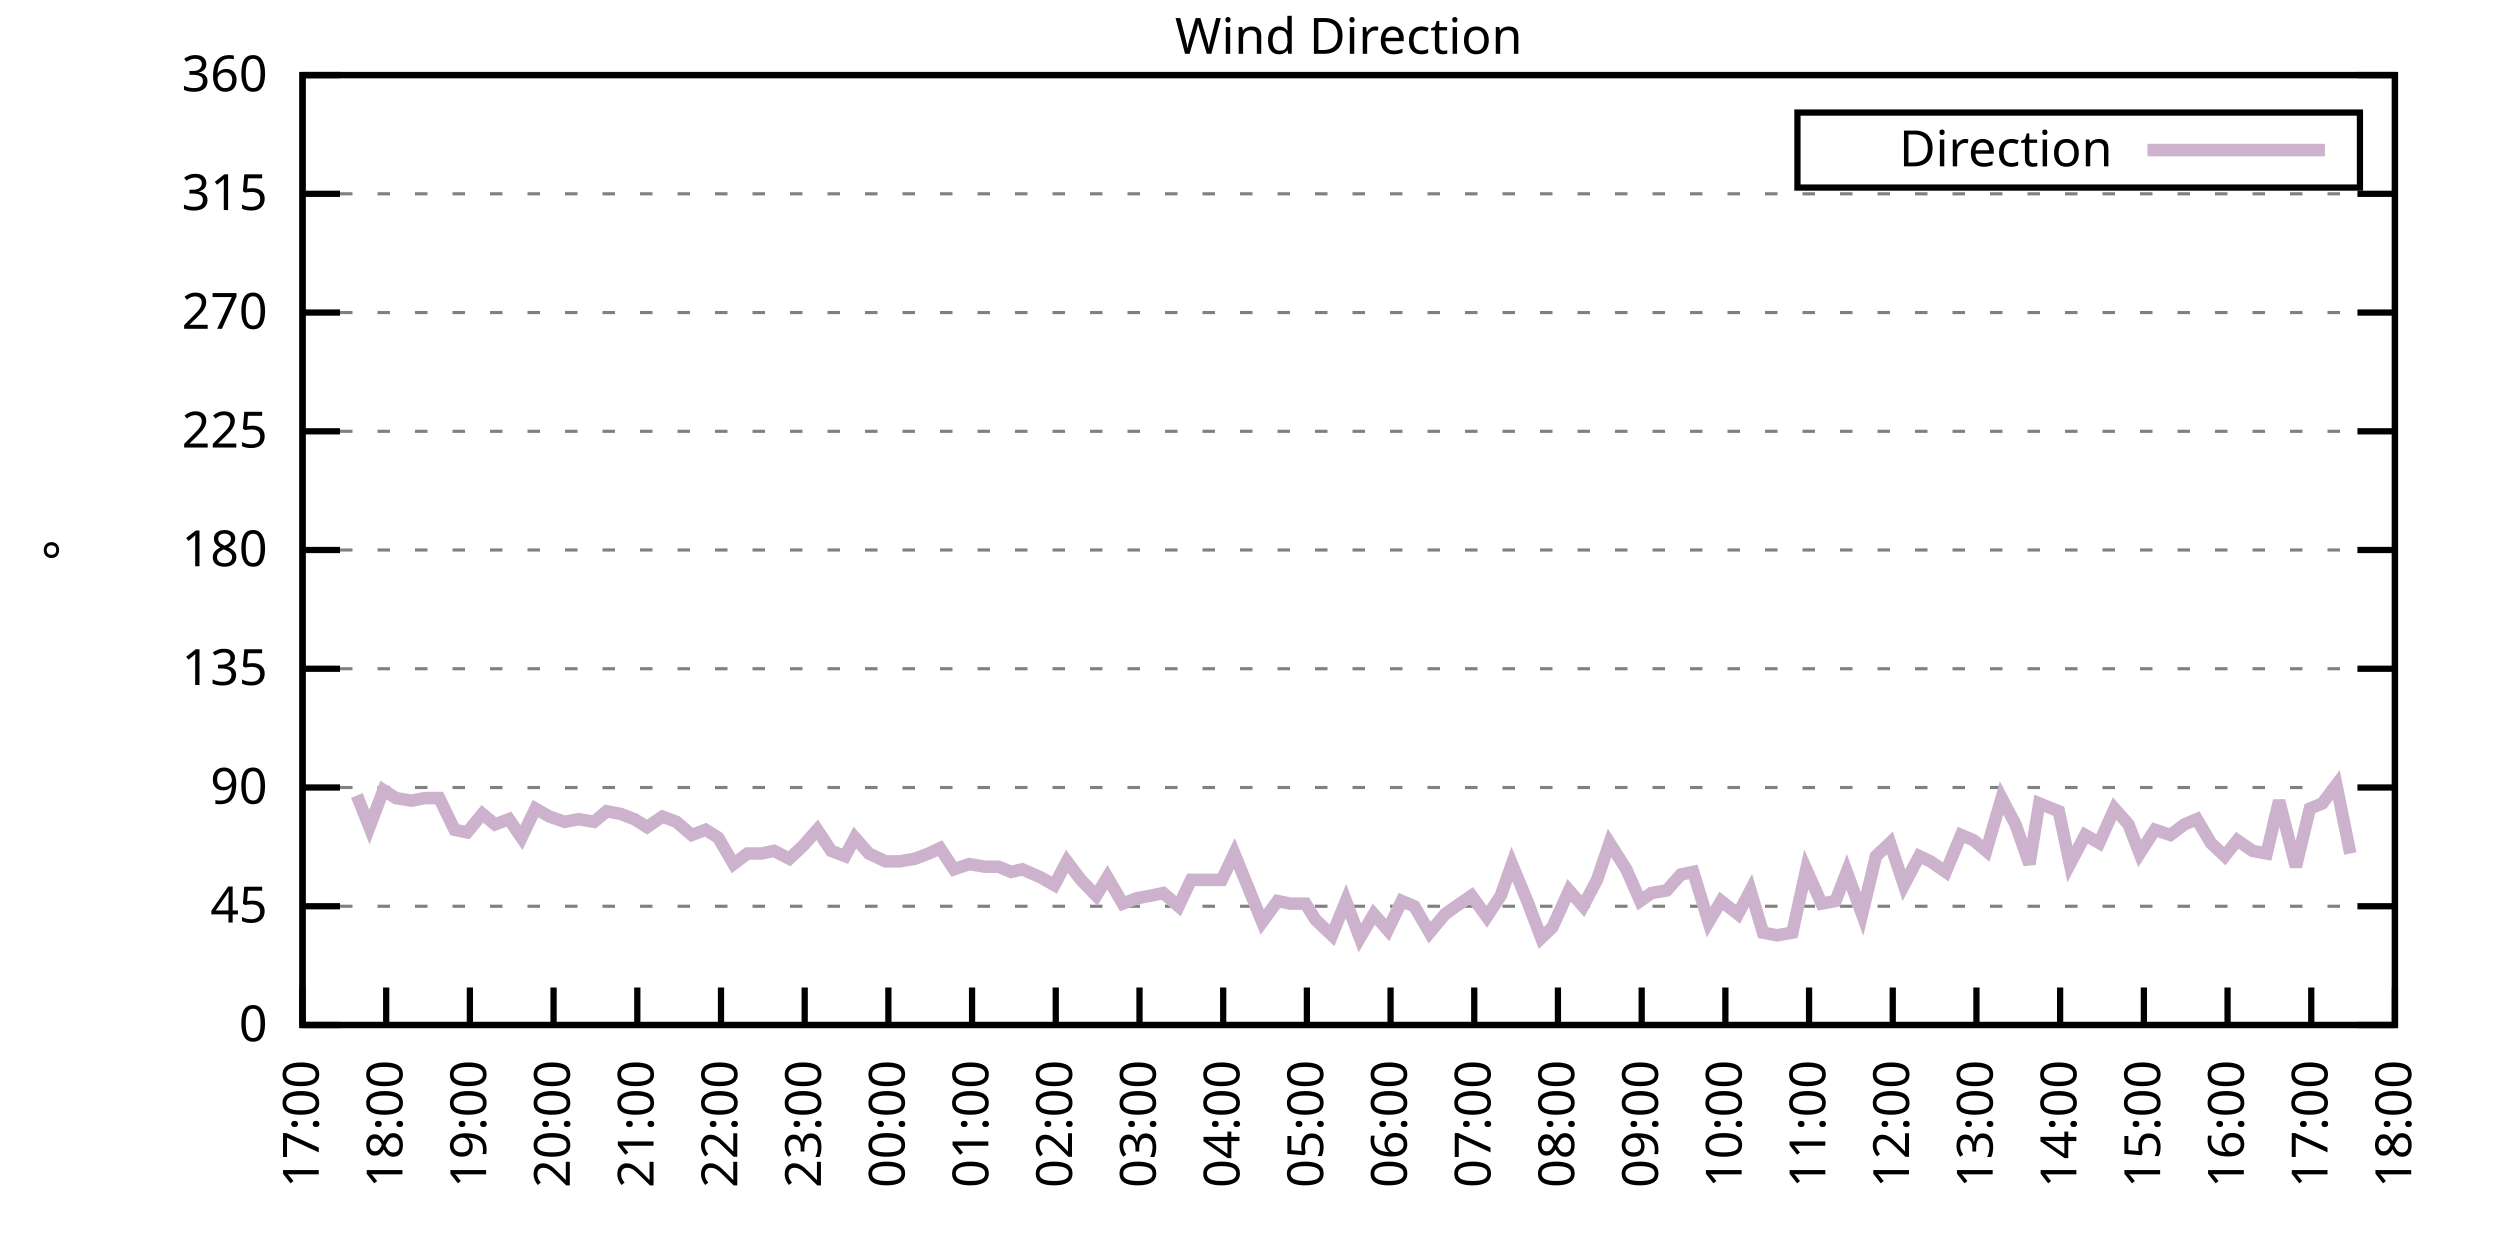
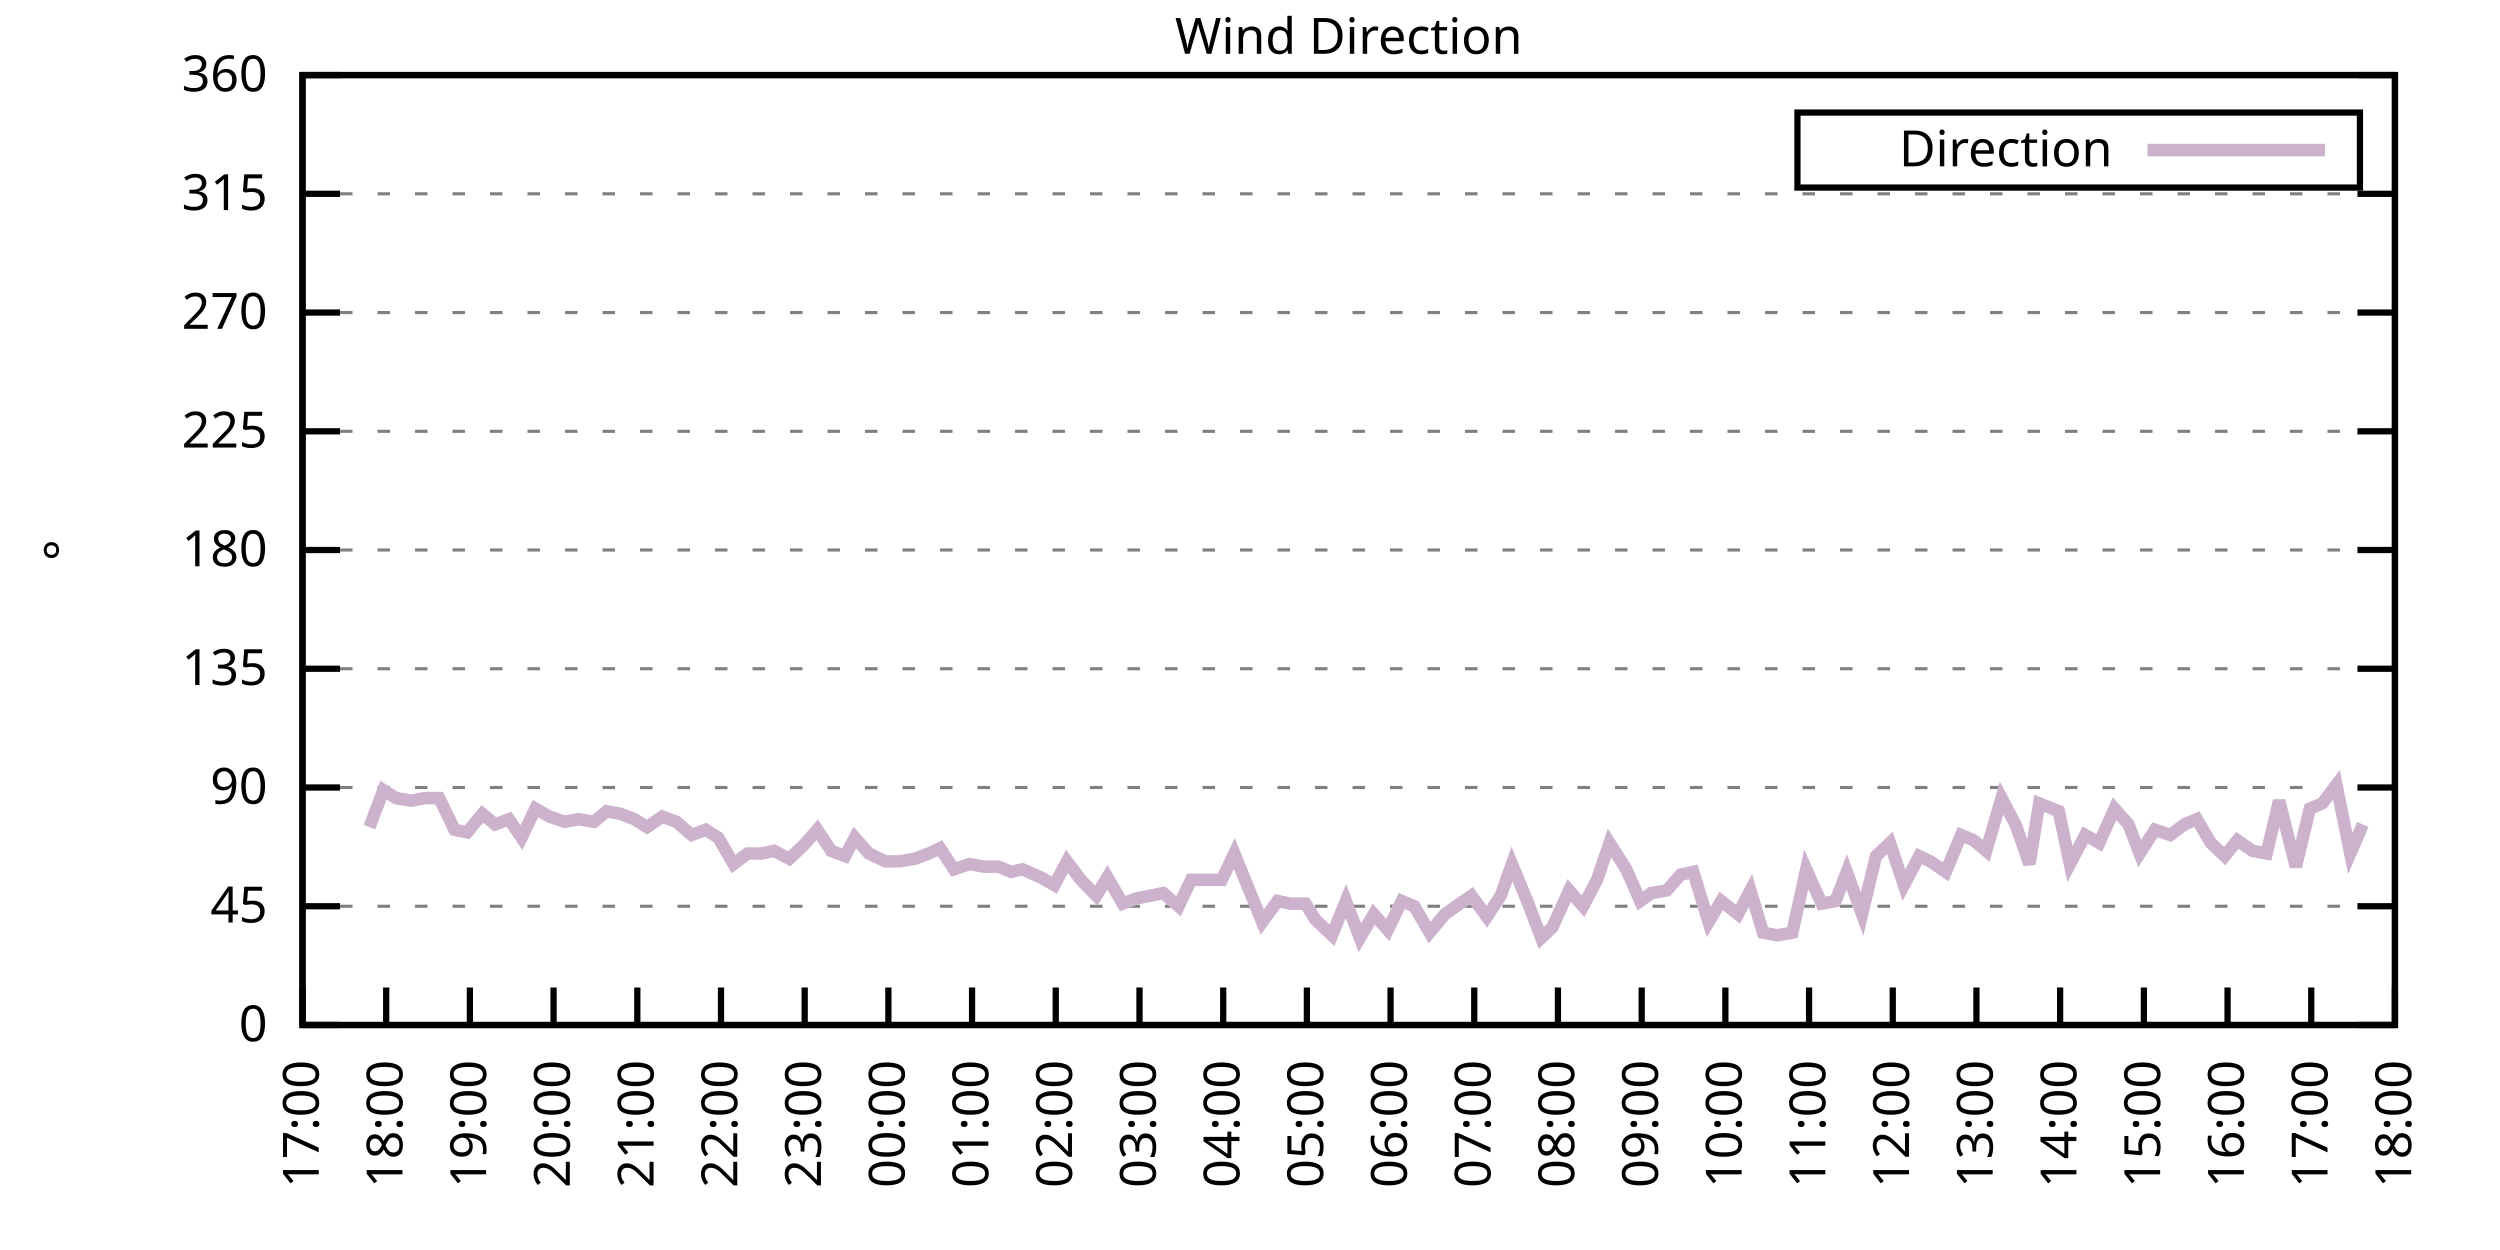
<svg xmlns="http://www.w3.org/2000/svg" xmlns:xlink="http://www.w3.org/1999/xlink" width="400" height="200" viewBox="0 0 400 200">
  <g id="gnuplot_canvas">
    <rect x="0" y="0" width="400" height="200" fill="none" />
    <defs>
      <circle id="gpDot" r="0.5" stroke-width="0.5" stroke="currentColor" />
      <path id="gpPt0" stroke-width="0.333" stroke="currentColor" d="M-1,0 h2 M0,-1 v2" />
      <path id="gpPt1" stroke-width="0.333" stroke="currentColor" d="M-1,-1 L1,1 M1,-1 L-1,1" />
      <path id="gpPt2" stroke-width="0.333" stroke="currentColor" d="M-1,0 L1,0 M0,-1 L0,1 M-1,-1 L1,1 M-1,1 L1,-1" />
      <rect id="gpPt3" stroke-width="0.333" stroke="currentColor" x="-1" y="-1" width="2" height="2" />
      <rect id="gpPt4" stroke-width="0.333" stroke="currentColor" fill="currentColor" x="-1" y="-1" width="2" height="2" />
      <circle id="gpPt5" stroke-width="0.333" stroke="currentColor" cx="0" cy="0" r="1" />
      <use xlink:href="#gpPt5" id="gpPt6" fill="currentColor" stroke="none" />
      <path id="gpPt7" stroke-width="0.333" stroke="currentColor" d="M0,-1.33 L-1.33,0.67 L1.33,0.67 z" />
      <use xlink:href="#gpPt7" id="gpPt8" fill="currentColor" stroke="none" />
      <use xlink:href="#gpPt7" id="gpPt9" stroke="currentColor" transform="rotate(180)" />
      <use xlink:href="#gpPt9" id="gpPt10" fill="currentColor" stroke="none" />
      <use xlink:href="#gpPt3" id="gpPt11" stroke="currentColor" transform="rotate(45)" />
      <use xlink:href="#gpPt11" id="gpPt12" fill="currentColor" stroke="none" />
      <path id="gpPt13" stroke-width="0.333" stroke="currentColor" d="M0,1.330 L1.265,0.411 L0.782,-1.067 L-0.782,-1.076 L-1.265,0.411 z" />
      <use xlink:href="#gpPt13" id="gpPt14" fill="currentColor" stroke="none" />
      <filter id="textbox" filterUnits="objectBoundingBox" x="0" y="0" height="1" width="1">
        <feFlood flood-color="white" flood-opacity="1" result="bgnd" />
        <feComposite in="SourceGraphic" in2="bgnd" operator="atop" />
      </filter>
      <filter id="greybox" filterUnits="objectBoundingBox" x="0" y="0" height="1" width="1">
        <feFlood flood-color="lightgrey" flood-opacity="1" result="grey" />
        <feComposite in="SourceGraphic" in2="grey" operator="atop" />
      </filter>
    </defs>
    <g fill="none" color="white" stroke="currentColor" stroke-width="1.00" stroke-linecap="butt" stroke-linejoin="miter">
</g>
    <g fill="none" color="black" stroke="currentColor" stroke-width="1.00" stroke-linecap="butt" stroke-linejoin="miter">
      <g stroke="none" shape-rendering="crispEdges">
        <polygon fill="rgb(255, 255, 255)" points="48.40,164.00 383.18,164.00 383.18,12.02 48.40,12.02 " />
      </g>
    </g>
    <g fill="none" color="black" stroke="currentColor" stroke-width="1.00" stroke-linecap="butt" stroke-linejoin="miter">
</g>
    <g fill="none" color="black" stroke="black" stroke-width="0.50" stroke-linecap="butt" stroke-linejoin="miter">
</g>
    <g fill="none" color="gray" stroke="currentColor" stroke-width="0.50" stroke-linecap="butt" stroke-linejoin="miter">
      <path stroke="gray" stroke-dasharray="2,4" class="gridline" d="M48.40,164.00 L383.19,164.00  " />
    </g>
    <g fill="none" color="gray" stroke="gray" stroke-width="1.00" stroke-linecap="butt" stroke-linejoin="miter">
</g>
    <g fill="none" color="black" stroke="currentColor" stroke-width="1.00" stroke-linecap="butt" stroke-linejoin="miter">
      <path stroke="black" d="M48.40,164.00 L54.40,164.00 M383.19,164.00 L377.19,164.00  " />
      <g transform="translate(42.80,166.60)" stroke="none" fill="black" font-family="Sans" font-size="8.00" text-anchor="end">
        <text>
          <tspan font-family="Sans"> 0</tspan>
        </text>
      </g>
    </g>
    <g fill="none" color="black" stroke="currentColor" stroke-width="1.00" stroke-linecap="butt" stroke-linejoin="miter">
</g>
    <g fill="none" color="black" stroke="black" stroke-width="0.50" stroke-linecap="butt" stroke-linejoin="miter">
</g>
    <g fill="none" color="gray" stroke="currentColor" stroke-width="0.50" stroke-linecap="butt" stroke-linejoin="miter">
      <path stroke="gray" stroke-dasharray="2,4" class="gridline" d="M48.40,145.00 L383.19,145.00  " />
    </g>
    <g fill="none" color="gray" stroke="gray" stroke-width="1.00" stroke-linecap="butt" stroke-linejoin="miter">
</g>
    <g fill="none" color="black" stroke="currentColor" stroke-width="1.00" stroke-linecap="butt" stroke-linejoin="miter">
      <path stroke="black" d="M48.40,145.00 L54.40,145.00 M383.19,145.00 L377.19,145.00  " />
      <g transform="translate(42.80,147.60)" stroke="none" fill="black" font-family="Sans" font-size="8.00" text-anchor="end">
        <text>
          <tspan font-family="Sans"> 45</tspan>
        </text>
      </g>
    </g>
    <g fill="none" color="black" stroke="currentColor" stroke-width="1.00" stroke-linecap="butt" stroke-linejoin="miter">
</g>
    <g fill="none" color="black" stroke="black" stroke-width="0.50" stroke-linecap="butt" stroke-linejoin="miter">
</g>
    <g fill="none" color="gray" stroke="currentColor" stroke-width="0.50" stroke-linecap="butt" stroke-linejoin="miter">
      <path stroke="gray" stroke-dasharray="2,4" class="gridline" d="M48.40,126.00 L383.19,126.00  " />
    </g>
    <g fill="none" color="gray" stroke="gray" stroke-width="1.00" stroke-linecap="butt" stroke-linejoin="miter">
</g>
    <g fill="none" color="black" stroke="currentColor" stroke-width="1.00" stroke-linecap="butt" stroke-linejoin="miter">
      <path stroke="black" d="M48.40,126.00 L54.40,126.00 M383.19,126.00 L377.19,126.00  " />
      <g transform="translate(42.80,128.60)" stroke="none" fill="black" font-family="Sans" font-size="8.00" text-anchor="end">
        <text>
          <tspan font-family="Sans"> 90</tspan>
        </text>
      </g>
    </g>
    <g fill="none" color="black" stroke="currentColor" stroke-width="1.00" stroke-linecap="butt" stroke-linejoin="miter">
</g>
    <g fill="none" color="black" stroke="black" stroke-width="0.50" stroke-linecap="butt" stroke-linejoin="miter">
</g>
    <g fill="none" color="gray" stroke="currentColor" stroke-width="0.50" stroke-linecap="butt" stroke-linejoin="miter">
      <path stroke="gray" stroke-dasharray="2,4" class="gridline" d="M48.40,107.00 L383.19,107.00  " />
    </g>
    <g fill="none" color="gray" stroke="gray" stroke-width="1.00" stroke-linecap="butt" stroke-linejoin="miter">
</g>
    <g fill="none" color="black" stroke="currentColor" stroke-width="1.00" stroke-linecap="butt" stroke-linejoin="miter">
      <path stroke="black" d="M48.40,107.00 L54.40,107.00 M383.19,107.00 L377.19,107.00  " />
      <g transform="translate(42.80,109.60)" stroke="none" fill="black" font-family="Sans" font-size="8.00" text-anchor="end">
        <text>
          <tspan font-family="Sans"> 135</tspan>
        </text>
      </g>
    </g>
    <g fill="none" color="black" stroke="currentColor" stroke-width="1.00" stroke-linecap="butt" stroke-linejoin="miter">
</g>
    <g fill="none" color="black" stroke="black" stroke-width="0.50" stroke-linecap="butt" stroke-linejoin="miter">
</g>
    <g fill="none" color="gray" stroke="currentColor" stroke-width="0.50" stroke-linecap="butt" stroke-linejoin="miter">
      <path stroke="gray" stroke-dasharray="2,4" class="gridline" d="M48.40,88.00 L383.19,88.00  " />
    </g>
    <g fill="none" color="gray" stroke="gray" stroke-width="1.00" stroke-linecap="butt" stroke-linejoin="miter">
</g>
    <g fill="none" color="black" stroke="currentColor" stroke-width="1.00" stroke-linecap="butt" stroke-linejoin="miter">
      <path stroke="black" d="M48.40,88.00 L54.40,88.00 M383.19,88.00 L377.19,88.00  " />
      <g transform="translate(42.80,90.60)" stroke="none" fill="black" font-family="Sans" font-size="8.00" text-anchor="end">
        <text>
          <tspan font-family="Sans"> 180</tspan>
        </text>
      </g>
    </g>
    <g fill="none" color="black" stroke="currentColor" stroke-width="1.00" stroke-linecap="butt" stroke-linejoin="miter">
</g>
    <g fill="none" color="black" stroke="black" stroke-width="0.50" stroke-linecap="butt" stroke-linejoin="miter">
</g>
    <g fill="none" color="gray" stroke="currentColor" stroke-width="0.50" stroke-linecap="butt" stroke-linejoin="miter">
      <path stroke="gray" stroke-dasharray="2,4" class="gridline" d="M48.40,69.01 L383.19,69.01  " />
    </g>
    <g fill="none" color="gray" stroke="gray" stroke-width="1.00" stroke-linecap="butt" stroke-linejoin="miter">
</g>
    <g fill="none" color="black" stroke="currentColor" stroke-width="1.00" stroke-linecap="butt" stroke-linejoin="miter">
      <path stroke="black" d="M48.40,69.01 L54.40,69.01 M383.19,69.01 L377.19,69.01  " />
      <g transform="translate(42.80,71.61)" stroke="none" fill="black" font-family="Sans" font-size="8.00" text-anchor="end">
        <text>
          <tspan font-family="Sans"> 225</tspan>
        </text>
      </g>
    </g>
    <g fill="none" color="black" stroke="currentColor" stroke-width="1.00" stroke-linecap="butt" stroke-linejoin="miter">
</g>
    <g fill="none" color="black" stroke="black" stroke-width="0.50" stroke-linecap="butt" stroke-linejoin="miter">
</g>
    <g fill="none" color="gray" stroke="currentColor" stroke-width="0.50" stroke-linecap="butt" stroke-linejoin="miter">
      <path stroke="gray" stroke-dasharray="2,4" class="gridline" d="M48.40,50.01 L383.19,50.01  " />
    </g>
    <g fill="none" color="gray" stroke="gray" stroke-width="1.00" stroke-linecap="butt" stroke-linejoin="miter">
</g>
    <g fill="none" color="black" stroke="currentColor" stroke-width="1.00" stroke-linecap="butt" stroke-linejoin="miter">
      <path stroke="black" d="M48.40,50.01 L54.40,50.01 M383.19,50.01 L377.19,50.01  " />
      <g transform="translate(42.80,52.61)" stroke="none" fill="black" font-family="Sans" font-size="8.00" text-anchor="end">
        <text>
          <tspan font-family="Sans"> 270</tspan>
        </text>
      </g>
    </g>
    <g fill="none" color="black" stroke="currentColor" stroke-width="1.00" stroke-linecap="butt" stroke-linejoin="miter">
</g>
    <g fill="none" color="black" stroke="black" stroke-width="0.50" stroke-linecap="butt" stroke-linejoin="miter">
</g>
    <g fill="none" color="gray" stroke="currentColor" stroke-width="0.50" stroke-linecap="butt" stroke-linejoin="miter">
      <path stroke="gray" stroke-dasharray="2,4" class="gridline" d="M48.40,31.01 L383.19,31.01  " />
    </g>
    <g fill="none" color="gray" stroke="gray" stroke-width="1.00" stroke-linecap="butt" stroke-linejoin="miter">
</g>
    <g fill="none" color="black" stroke="currentColor" stroke-width="1.00" stroke-linecap="butt" stroke-linejoin="miter">
      <path stroke="black" d="M48.40,31.01 L54.40,31.01 M383.19,31.01 L377.19,31.01  " />
      <g transform="translate(42.80,33.61)" stroke="none" fill="black" font-family="Sans" font-size="8.00" text-anchor="end">
        <text>
          <tspan font-family="Sans"> 315</tspan>
        </text>
      </g>
    </g>
    <g fill="none" color="black" stroke="currentColor" stroke-width="1.00" stroke-linecap="butt" stroke-linejoin="miter">
</g>
    <g fill="none" color="black" stroke="black" stroke-width="0.50" stroke-linecap="butt" stroke-linejoin="miter">
</g>
    <g fill="none" color="gray" stroke="currentColor" stroke-width="0.50" stroke-linecap="butt" stroke-linejoin="miter">
      <path stroke="gray" stroke-dasharray="2,4" class="gridline" d="M48.40,12.01 L383.19,12.01  " />
    </g>
    <g fill="none" color="gray" stroke="gray" stroke-width="1.00" stroke-linecap="butt" stroke-linejoin="miter">
</g>
    <g fill="none" color="black" stroke="currentColor" stroke-width="1.00" stroke-linecap="butt" stroke-linejoin="miter">
      <path stroke="black" d="M48.40,12.01 L54.40,12.01 M383.19,12.01 L377.19,12.01  " />
      <g transform="translate(42.80,14.61)" stroke="none" fill="black" font-family="Sans" font-size="8.00" text-anchor="end">
        <text>
          <tspan font-family="Sans"> 360</tspan>
        </text>
      </g>
    </g>
    <g fill="none" color="black" stroke="currentColor" stroke-width="1.00" stroke-linecap="butt" stroke-linejoin="miter">
      <path stroke="black" d="M48.40,164.00 L48.40,158.00  " />
      <g transform="translate(51.00,169.60) rotate(270.00)" stroke="none" fill="black" font-family="Sans" font-size="8.00" text-anchor="end">
        <text>
          <tspan font-family="Sans">17:00</tspan>
        </text>
      </g>
    </g>
    <g fill="none" color="black" stroke="currentColor" stroke-width="1.00" stroke-linecap="butt" stroke-linejoin="miter">
      <path stroke="black" d="M61.79,164.00 L61.79,158.00  " />
      <g transform="translate(64.39,169.60) rotate(270.00)" stroke="none" fill="black" font-family="Sans" font-size="8.00" text-anchor="end">
        <text>
          <tspan font-family="Sans">18:00</tspan>
        </text>
      </g>
    </g>
    <g fill="none" color="black" stroke="currentColor" stroke-width="1.00" stroke-linecap="butt" stroke-linejoin="miter">
      <path stroke="black" d="M75.18,164.00 L75.18,158.00  " />
      <g transform="translate(77.78,169.60) rotate(270.00)" stroke="none" fill="black" font-family="Sans" font-size="8.00" text-anchor="end">
        <text>
          <tspan font-family="Sans">19:00</tspan>
        </text>
      </g>
    </g>
    <g fill="none" color="black" stroke="currentColor" stroke-width="1.00" stroke-linecap="butt" stroke-linejoin="miter">
      <path stroke="black" d="M88.57,164.00 L88.57,158.00  " />
      <g transform="translate(91.17,169.60) rotate(270.00)" stroke="none" fill="black" font-family="Sans" font-size="8.00" text-anchor="end">
        <text>
          <tspan font-family="Sans">20:00</tspan>
        </text>
      </g>
    </g>
    <g fill="none" color="black" stroke="currentColor" stroke-width="1.00" stroke-linecap="butt" stroke-linejoin="miter">
      <path stroke="black" d="M101.97,164.00 L101.97,158.00  " />
      <g transform="translate(104.57,169.60) rotate(270.00)" stroke="none" fill="black" font-family="Sans" font-size="8.00" text-anchor="end">
        <text>
          <tspan font-family="Sans">21:00</tspan>
        </text>
      </g>
    </g>
    <g fill="none" color="black" stroke="currentColor" stroke-width="1.00" stroke-linecap="butt" stroke-linejoin="miter">
      <path stroke="black" d="M115.36,164.00 L115.36,158.00  " />
      <g transform="translate(117.96,169.60) rotate(270.00)" stroke="none" fill="black" font-family="Sans" font-size="8.00" text-anchor="end">
        <text>
          <tspan font-family="Sans">22:00</tspan>
        </text>
      </g>
    </g>
    <g fill="none" color="black" stroke="currentColor" stroke-width="1.00" stroke-linecap="butt" stroke-linejoin="miter">
      <path stroke="black" d="M128.75,164.00 L128.75,158.00  " />
      <g transform="translate(131.35,169.60) rotate(270.00)" stroke="none" fill="black" font-family="Sans" font-size="8.00" text-anchor="end">
        <text>
          <tspan font-family="Sans">23:00</tspan>
        </text>
      </g>
    </g>
    <g fill="none" color="black" stroke="currentColor" stroke-width="1.00" stroke-linecap="butt" stroke-linejoin="miter">
      <path stroke="black" d="M142.14,164.00 L142.14,158.00  " />
      <g transform="translate(144.74,169.60) rotate(270.00)" stroke="none" fill="black" font-family="Sans" font-size="8.00" text-anchor="end">
        <text>
          <tspan font-family="Sans">00:00</tspan>
        </text>
      </g>
    </g>
    <g fill="none" color="black" stroke="currentColor" stroke-width="1.00" stroke-linecap="butt" stroke-linejoin="miter">
      <path stroke="black" d="M155.53,164.00 L155.53,158.00  " />
      <g transform="translate(158.13,169.60) rotate(270.00)" stroke="none" fill="black" font-family="Sans" font-size="8.00" text-anchor="end">
        <text>
          <tspan font-family="Sans">01:00</tspan>
        </text>
      </g>
    </g>
    <g fill="none" color="black" stroke="currentColor" stroke-width="1.00" stroke-linecap="butt" stroke-linejoin="miter">
      <path stroke="black" d="M168.92,164.00 L168.92,158.00  " />
      <g transform="translate(171.52,169.60) rotate(270.00)" stroke="none" fill="black" font-family="Sans" font-size="8.00" text-anchor="end">
        <text>
          <tspan font-family="Sans">02:00</tspan>
        </text>
      </g>
    </g>
    <g fill="none" color="black" stroke="currentColor" stroke-width="1.00" stroke-linecap="butt" stroke-linejoin="miter">
      <path stroke="black" d="M182.32,164.00 L182.32,158.00  " />
      <g transform="translate(184.92,169.60) rotate(270.00)" stroke="none" fill="black" font-family="Sans" font-size="8.00" text-anchor="end">
        <text>
          <tspan font-family="Sans">03:00</tspan>
        </text>
      </g>
    </g>
    <g fill="none" color="black" stroke="currentColor" stroke-width="1.00" stroke-linecap="butt" stroke-linejoin="miter">
      <path stroke="black" d="M195.71,164.00 L195.71,158.00  " />
      <g transform="translate(198.31,169.60) rotate(270.00)" stroke="none" fill="black" font-family="Sans" font-size="8.00" text-anchor="end">
        <text>
          <tspan font-family="Sans">04:00</tspan>
        </text>
      </g>
    </g>
    <g fill="none" color="black" stroke="currentColor" stroke-width="1.00" stroke-linecap="butt" stroke-linejoin="miter">
      <path stroke="black" d="M209.10,164.00 L209.10,158.00  " />
      <g transform="translate(211.70,169.60) rotate(270.00)" stroke="none" fill="black" font-family="Sans" font-size="8.00" text-anchor="end">
        <text>
          <tspan font-family="Sans">05:00</tspan>
        </text>
      </g>
    </g>
    <g fill="none" color="black" stroke="currentColor" stroke-width="1.00" stroke-linecap="butt" stroke-linejoin="miter">
      <path stroke="black" d="M222.49,164.00 L222.49,158.00  " />
      <g transform="translate(225.09,169.60) rotate(270.00)" stroke="none" fill="black" font-family="Sans" font-size="8.00" text-anchor="end">
        <text>
          <tspan font-family="Sans">06:00</tspan>
        </text>
      </g>
    </g>
    <g fill="none" color="black" stroke="currentColor" stroke-width="1.00" stroke-linecap="butt" stroke-linejoin="miter">
      <path stroke="black" d="M235.88,164.00 L235.88,158.00  " />
      <g transform="translate(238.48,169.60) rotate(270.00)" stroke="none" fill="black" font-family="Sans" font-size="8.00" text-anchor="end">
        <text>
          <tspan font-family="Sans">07:00</tspan>
        </text>
      </g>
    </g>
    <g fill="none" color="black" stroke="currentColor" stroke-width="1.00" stroke-linecap="butt" stroke-linejoin="miter">
      <path stroke="black" d="M249.27,164.00 L249.27,158.00  " />
      <g transform="translate(251.87,169.60) rotate(270.00)" stroke="none" fill="black" font-family="Sans" font-size="8.00" text-anchor="end">
        <text>
          <tspan font-family="Sans">08:00</tspan>
        </text>
      </g>
    </g>
    <g fill="none" color="black" stroke="currentColor" stroke-width="1.00" stroke-linecap="butt" stroke-linejoin="miter">
      <path stroke="black" d="M262.67,164.00 L262.67,158.00  " />
      <g transform="translate(265.27,169.60) rotate(270.00)" stroke="none" fill="black" font-family="Sans" font-size="8.00" text-anchor="end">
        <text>
          <tspan font-family="Sans">09:00</tspan>
        </text>
      </g>
    </g>
    <g fill="none" color="black" stroke="currentColor" stroke-width="1.00" stroke-linecap="butt" stroke-linejoin="miter">
      <path stroke="black" d="M276.06,164.00 L276.06,158.00  " />
      <g transform="translate(278.66,169.60) rotate(270.00)" stroke="none" fill="black" font-family="Sans" font-size="8.00" text-anchor="end">
        <text>
          <tspan font-family="Sans">10:00</tspan>
        </text>
      </g>
    </g>
    <g fill="none" color="black" stroke="currentColor" stroke-width="1.00" stroke-linecap="butt" stroke-linejoin="miter">
      <path stroke="black" d="M289.45,164.00 L289.45,158.00  " />
      <g transform="translate(292.05,169.60) rotate(270.00)" stroke="none" fill="black" font-family="Sans" font-size="8.00" text-anchor="end">
        <text>
          <tspan font-family="Sans">11:00</tspan>
        </text>
      </g>
    </g>
    <g fill="none" color="black" stroke="currentColor" stroke-width="1.00" stroke-linecap="butt" stroke-linejoin="miter">
      <path stroke="black" d="M302.84,164.00 L302.84,158.00  " />
      <g transform="translate(305.44,169.60) rotate(270.00)" stroke="none" fill="black" font-family="Sans" font-size="8.00" text-anchor="end">
        <text>
          <tspan font-family="Sans">12:00</tspan>
        </text>
      </g>
    </g>
    <g fill="none" color="black" stroke="currentColor" stroke-width="1.00" stroke-linecap="butt" stroke-linejoin="miter">
      <path stroke="black" d="M316.23,164.00 L316.23,158.00  " />
      <g transform="translate(318.83,169.60) rotate(270.00)" stroke="none" fill="black" font-family="Sans" font-size="8.00" text-anchor="end">
        <text>
          <tspan font-family="Sans">13:00</tspan>
        </text>
      </g>
    </g>
    <g fill="none" color="black" stroke="currentColor" stroke-width="1.00" stroke-linecap="butt" stroke-linejoin="miter">
      <path stroke="black" d="M329.62,164.00 L329.62,158.00  " />
      <g transform="translate(332.22,169.60) rotate(270.00)" stroke="none" fill="black" font-family="Sans" font-size="8.00" text-anchor="end">
        <text>
          <tspan font-family="Sans">14:00</tspan>
        </text>
      </g>
    </g>
    <g fill="none" color="black" stroke="currentColor" stroke-width="1.00" stroke-linecap="butt" stroke-linejoin="miter">
      <path stroke="black" d="M343.02,164.00 L343.02,158.00  " />
      <g transform="translate(345.62,169.60) rotate(270.00)" stroke="none" fill="black" font-family="Sans" font-size="8.00" text-anchor="end">
        <text>
          <tspan font-family="Sans">15:00</tspan>
        </text>
      </g>
    </g>
    <g fill="none" color="black" stroke="currentColor" stroke-width="1.00" stroke-linecap="butt" stroke-linejoin="miter">
      <path stroke="black" d="M356.41,164.00 L356.41,158.00  " />
      <g transform="translate(359.01,169.60) rotate(270.00)" stroke="none" fill="black" font-family="Sans" font-size="8.00" text-anchor="end">
        <text>
          <tspan font-family="Sans">16:00</tspan>
        </text>
      </g>
    </g>
    <g fill="none" color="black" stroke="currentColor" stroke-width="1.00" stroke-linecap="butt" stroke-linejoin="miter">
      <path stroke="black" d="M369.80,164.00 L369.80,158.00  " />
      <g transform="translate(372.40,169.60) rotate(270.00)" stroke="none" fill="black" font-family="Sans" font-size="8.00" text-anchor="end">
        <text>
          <tspan font-family="Sans">17:00</tspan>
        </text>
      </g>
    </g>
    <g fill="none" color="black" stroke="currentColor" stroke-width="1.00" stroke-linecap="butt" stroke-linejoin="miter">
      <path stroke="black" d="M383.19,164.00 L383.19,158.00  " />
      <g transform="translate(385.79,169.60) rotate(270.00)" stroke="none" fill="black" font-family="Sans" font-size="8.00" text-anchor="end">
        <text>
          <tspan font-family="Sans">18:00</tspan>
        </text>
      </g>
    </g>
    <g fill="none" color="black" stroke="currentColor" stroke-width="1.00" stroke-linecap="butt" stroke-linejoin="miter">
</g>
    <g fill="none" color="black" stroke="currentColor" stroke-width="1.00" stroke-linecap="butt" stroke-linejoin="miter">
      <path stroke="black" d="M48.40,12.01 L48.40,164.00 L383.19,164.00 L383.19,12.01 L48.40,12.01 Z  " />
    </g>
    <g fill="none" color="black" stroke="currentColor" stroke-width="1.00" stroke-linecap="butt" stroke-linejoin="miter">
</g>
    <g fill="none" color="black" stroke="currentColor" stroke-width="1.00" stroke-linecap="butt" stroke-linejoin="miter">
      <path stroke="black" d="M287.59,30.01 L287.59,18.01 L377.59,18.01 L377.59,30.01 L287.59,30.01 Z  " />
    </g>
    <g id="Wind_direction_plot_1">
      <g fill="none" color="white" stroke="black" stroke-width="2.00" stroke-linecap="butt" stroke-linejoin="miter">
</g>
      <g fill="none" color="black" stroke="currentColor" stroke-width="2.00" stroke-linecap="butt" stroke-linejoin="miter">
        <g transform="translate(337.99,26.61)" stroke="none" fill="black" font-family="Sans" font-size="8.00" text-anchor="end">
          <text>
            <tspan font-family="Sans">Direction</tspan>
          </text>
        </g>
      </g>
      <g fill="none" color="black" stroke="currentColor" stroke-width="2.00" stroke-linecap="butt" stroke-linejoin="miter">
-         <path stroke="rgb(204, 178, 204)" d="M343.59,24.01 L371.99,24.01 M57.10,127.27 L59.11,132.34 L61.35,126.42 L63.35,127.69 L65.81,128.11 L68.04,127.69   L70.27,127.69 L72.73,132.76 L74.74,133.18 L77.19,130.22 L79.20,131.91 L81.43,131.07 L83.44,134.02 L85.67,129.38   L87.91,130.65 L90.36,131.49 L92.59,131.07 L95.05,131.49 L97.06,129.80 L99.29,130.22 L101.52,131.07 L103.53,132.34   L105.98,130.65 L108.22,131.49 L110.67,133.60 L112.90,132.76 L114.91,134.02 L117.37,138.25 L119.60,136.56 L121.83,136.56   L123.84,136.14 L126.29,137.40 L128.53,135.29 L130.76,132.76 L132.99,136.14 L135.22,136.98 L136.78,134.02 L139.02,136.56   L141.69,137.82 L143.93,137.82 L146.38,137.40 L148.61,136.56 L150.40,135.71 L152.63,139.09 L155.09,138.25 L157.54,138.67   L159.77,138.67 L161.78,139.51 L163.57,139.09 L166.47,140.36 L168.70,141.62 L170.71,137.82 L172.94,140.78 L175.40,143.31   L177.18,140.36 L179.64,144.58 L181.87,143.73 L184.10,143.31 L186.11,142.89 L188.57,145.00 L190.57,140.78 L193.25,140.78   L195.48,140.78 L197.49,136.56 L201.96,147.53 L204.41,144.16 L206.42,144.58 L208.88,144.58 L210.44,147.11 L213.12,149.65   L215.35,144.16 L217.58,150.07 L219.81,146.27 L222.04,148.80 L224.28,144.16 L226.29,145.00 L228.74,149.22 L231.20,146.27   L232.98,145.00 L235.44,143.31 L237.89,146.69 L240.12,143.31 L241.91,138.25 L244.36,144.16 L246.60,150.07 L248.38,148.38   L251.06,142.47 L253.29,145.00 L255.52,140.78 L257.53,134.87 L260.21,139.09 L262.44,144.16 L264.23,142.89 L266.68,142.47   L268.92,139.93 L270.92,139.51 L273.38,147.53 L275.39,144.16 L278.07,146.27 L280.07,142.47 L282.08,149.22 L284.32,149.65   L286.77,149.22 L289.00,139.09 L291.46,144.58 L293.69,144.16 L295.48,139.51 L297.93,146.27 L300.16,136.98 L302.39,134.87   L304.63,141.62 L307.08,136.98 L308.87,137.82 L311.32,139.51 L313.78,133.60 L315.79,134.45 L317.79,136.14 L320.25,127.69   L322.48,131.91 L324.71,138.25 L326.28,128.54 L329.40,129.80 L331.19,138.25 L333.64,133.60 L335.87,134.87 L338.33,129.38   L340.56,131.91 L342.35,136.56 L344.80,132.76 L347.26,133.60 L349.49,131.91 L351.50,131.07 L353.73,134.87 L355.96,136.98   L357.97,134.45 L360.42,136.14 L362.66,136.56 L364.66,128.11 L367.34,138.67 L369.58,129.38 L371.58,128.54 L373.82,125.58   L376.05,136.56  " />
+         <path stroke="rgb(204, 178, 204)" d="M343.59,24.01 L371.99,24.01 M59.11,132.34 L61.35,126.42 L63.35,127.69 L65.81,128.11 L68.04,127.69 L70.27,127.69   L72.73,132.76 L74.74,133.18 L77.19,130.22 L79.20,131.91 L81.43,131.07 L83.44,134.02 L85.67,129.38 L87.91,130.65   L90.36,131.49 L92.59,131.07 L95.05,131.49 L97.06,129.80 L99.29,130.22 L101.52,131.07 L103.53,132.34 L105.98,130.65   L108.22,131.49 L110.67,133.60 L112.90,132.76 L114.91,134.02 L117.37,138.25 L119.60,136.56 L121.83,136.56 L123.84,136.14   L126.29,137.40 L128.53,135.29 L130.76,132.76 L132.99,136.14 L135.22,136.98 L136.78,134.02 L139.02,136.56 L141.69,137.82   L143.93,137.82 L146.38,137.40 L148.61,136.56 L150.40,135.71 L152.63,139.09 L155.09,138.25 L157.54,138.67 L159.77,138.67   L161.78,139.51 L163.57,139.09 L166.47,140.36 L168.70,141.62 L170.71,137.82 L172.94,140.78 L175.40,143.31 L177.18,140.36   L179.64,144.58 L181.87,143.73 L184.10,143.31 L186.11,142.89 L188.57,145.00 L190.57,140.78 L193.25,140.78 L195.48,140.78   L197.49,136.56 L201.96,147.53 L204.41,144.16 L206.42,144.58 L208.88,144.58 L210.44,147.11 L213.12,149.65 L215.35,144.16   L217.58,150.07 L219.81,146.27 L222.04,148.80 L224.28,144.16 L226.29,145.00 L228.74,149.22 L231.20,146.27 L232.98,145.00   L235.44,143.31 L237.89,146.69 L240.12,143.31 L241.91,138.25 L244.36,144.16 L246.60,150.07 L248.38,148.38 L251.06,142.47   L253.29,145.00 L255.52,140.78 L257.53,134.87 L260.21,139.09 L262.44,144.16 L264.23,142.89 L266.68,142.47 L268.92,139.93   L270.92,139.51 L273.38,147.53 L275.39,144.16 L278.07,146.27 L280.07,142.47 L282.08,149.22 L284.32,149.65 L286.77,149.22   L289.00,139.09 L291.46,144.58 L293.69,144.16 L295.48,139.51 L297.93,146.27 L300.16,136.98 L302.39,134.87 L304.63,141.62   L307.08,136.98 L308.87,137.82 L311.32,139.51 L313.78,133.60 L315.79,134.45 L317.79,136.14 L320.25,127.69 L322.48,131.91   L324.71,138.25 L326.28,128.54 L329.40,129.80 L331.19,138.25 L333.64,133.60 L335.87,134.87 L338.33,129.38 L340.56,131.91   L342.35,136.56 L344.80,132.76 L347.26,133.60 L349.49,131.91 L351.50,131.07 L353.73,134.87 L355.96,136.98 L357.97,134.45   L360.42,136.14 L362.66,136.56 L364.66,128.11 L367.34,138.67 L369.58,129.38 L371.58,128.54 L373.82,125.58 L376.05,136.56   L378.06,131.91  " />
      </g>
    </g>
    <g fill="none" color="black" stroke="currentColor" stroke-width="2.00" stroke-linecap="butt" stroke-linejoin="miter">
</g>
    <g fill="none" color="black" stroke="black" stroke-width="1.00" stroke-linecap="butt" stroke-linejoin="miter">
</g>
    <g fill="none" color="black" stroke="currentColor" stroke-width="1.00" stroke-linecap="butt" stroke-linejoin="miter">
      <path stroke="black" d="M48.40,12.01 L48.40,164.00 L383.19,164.00 L383.19,12.01 L48.40,12.01 Z  " />
      <g transform="translate(12.80,88.01) rotate(270.00)" stroke="none" fill="black" font-family="Sans" font-size="8.00" text-anchor="middle">
        <text>
          <tspan font-family="Sans">°</tspan>
        </text>
      </g>
    </g>
    <g fill="none" color="black" stroke="currentColor" stroke-width="1.00" stroke-linecap="butt" stroke-linejoin="miter">
</g>
    <g fill="none" color="black" stroke="currentColor" stroke-width="1.00" stroke-linecap="butt" stroke-linejoin="miter">
      <g transform="translate(215.79,8.61)" stroke="none" fill="black" font-family="Sans" font-size="8.00" text-anchor="middle">
        <text>
          <tspan font-family="Sans">Wind Direction</tspan>
        </text>
      </g>
    </g>
    <g fill="none" color="black" stroke="currentColor" stroke-width="1.00" stroke-linecap="butt" stroke-linejoin="miter">
</g>
  </g>
</svg>
